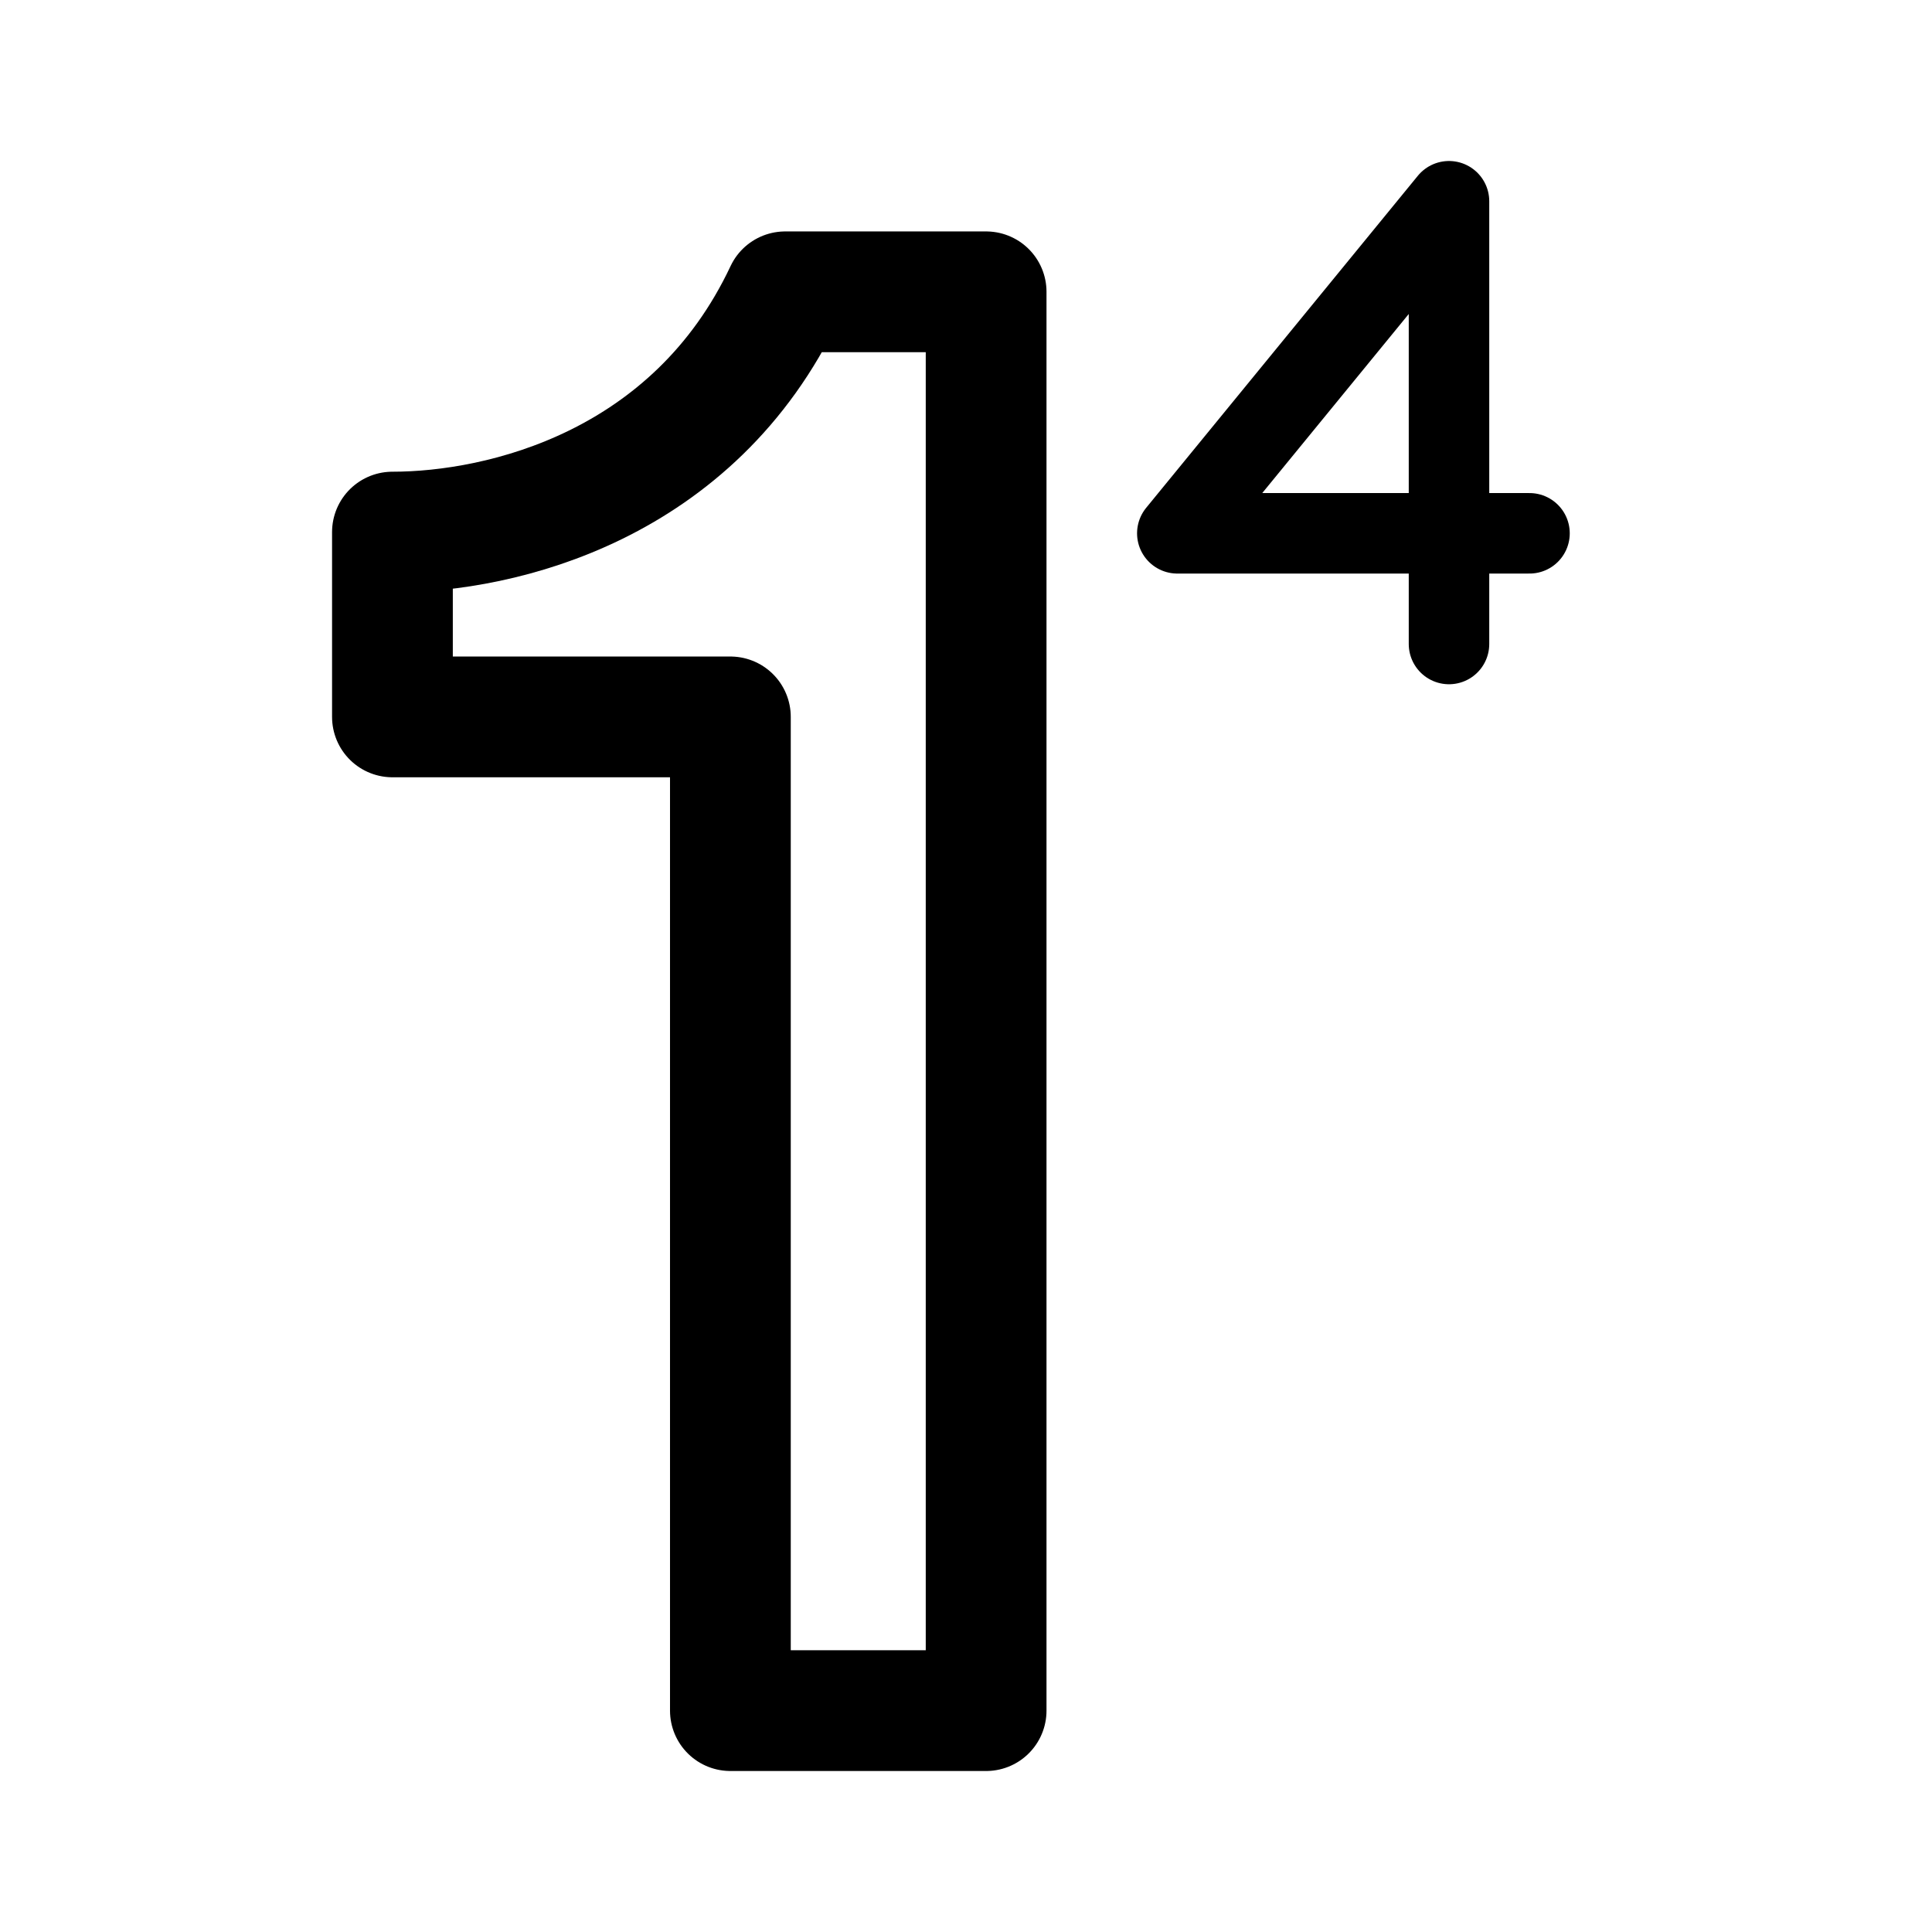
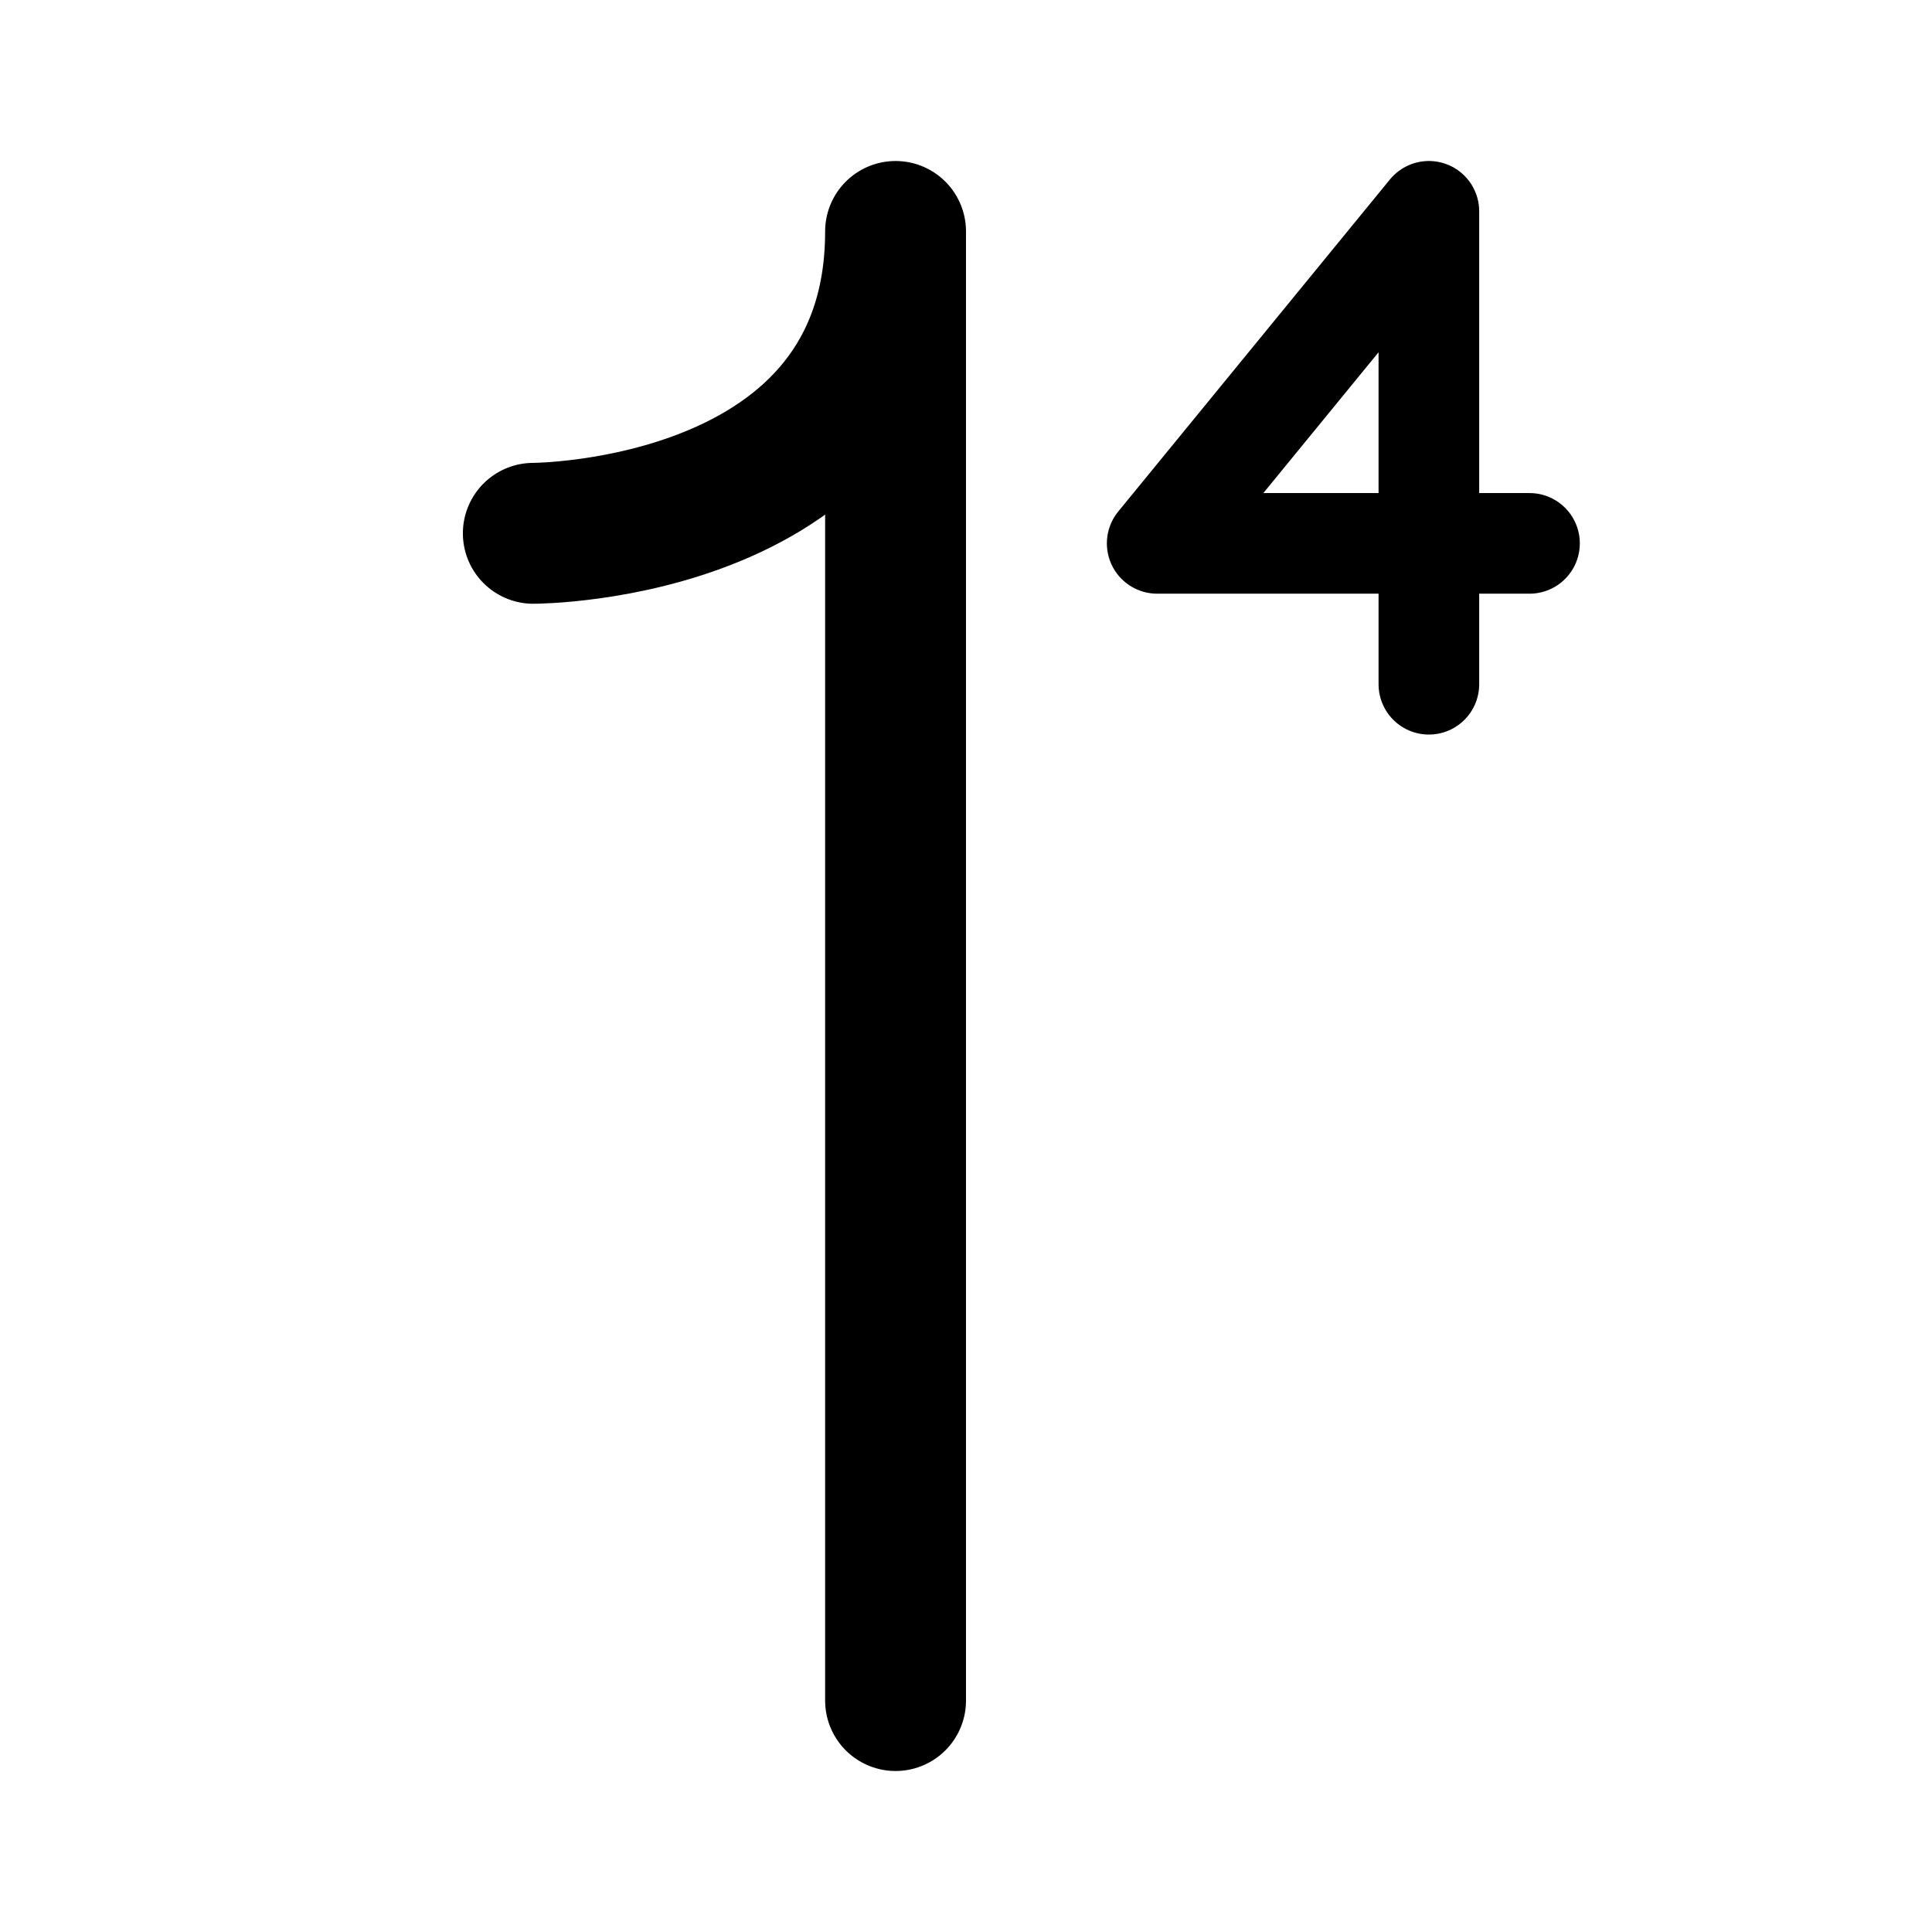
- <svg xmlns="http://www.w3.org/2000/svg" width="192" height="192" fill="none" stroke="#000" stroke-linejoin="round" viewBox="0 0 192 192">
-   <path stroke-width="12" d="M98 170H72.585V71.245H39V52.878c10.892 0 29.954-4.592 39.03-23.878H98z" />
-   <path stroke-linecap="round" stroke-width="8" d="M144 64V20l-27 33h35" />
+ <svg xmlns="http://www.w3.org/2000/svg" width="192" height="192" viewBox="0 0 192 192" fill="none">
+   <path d="M89 23v146M53 53s36 0 36-30" stroke="#000" stroke-width="14" stroke-linecap="round" stroke-linejoin="round" />
+   <path d="M142 68V21l-27 33h37" stroke="#000" stroke-width="10" stroke-linecap="round" stroke-linejoin="round" />
</svg>
